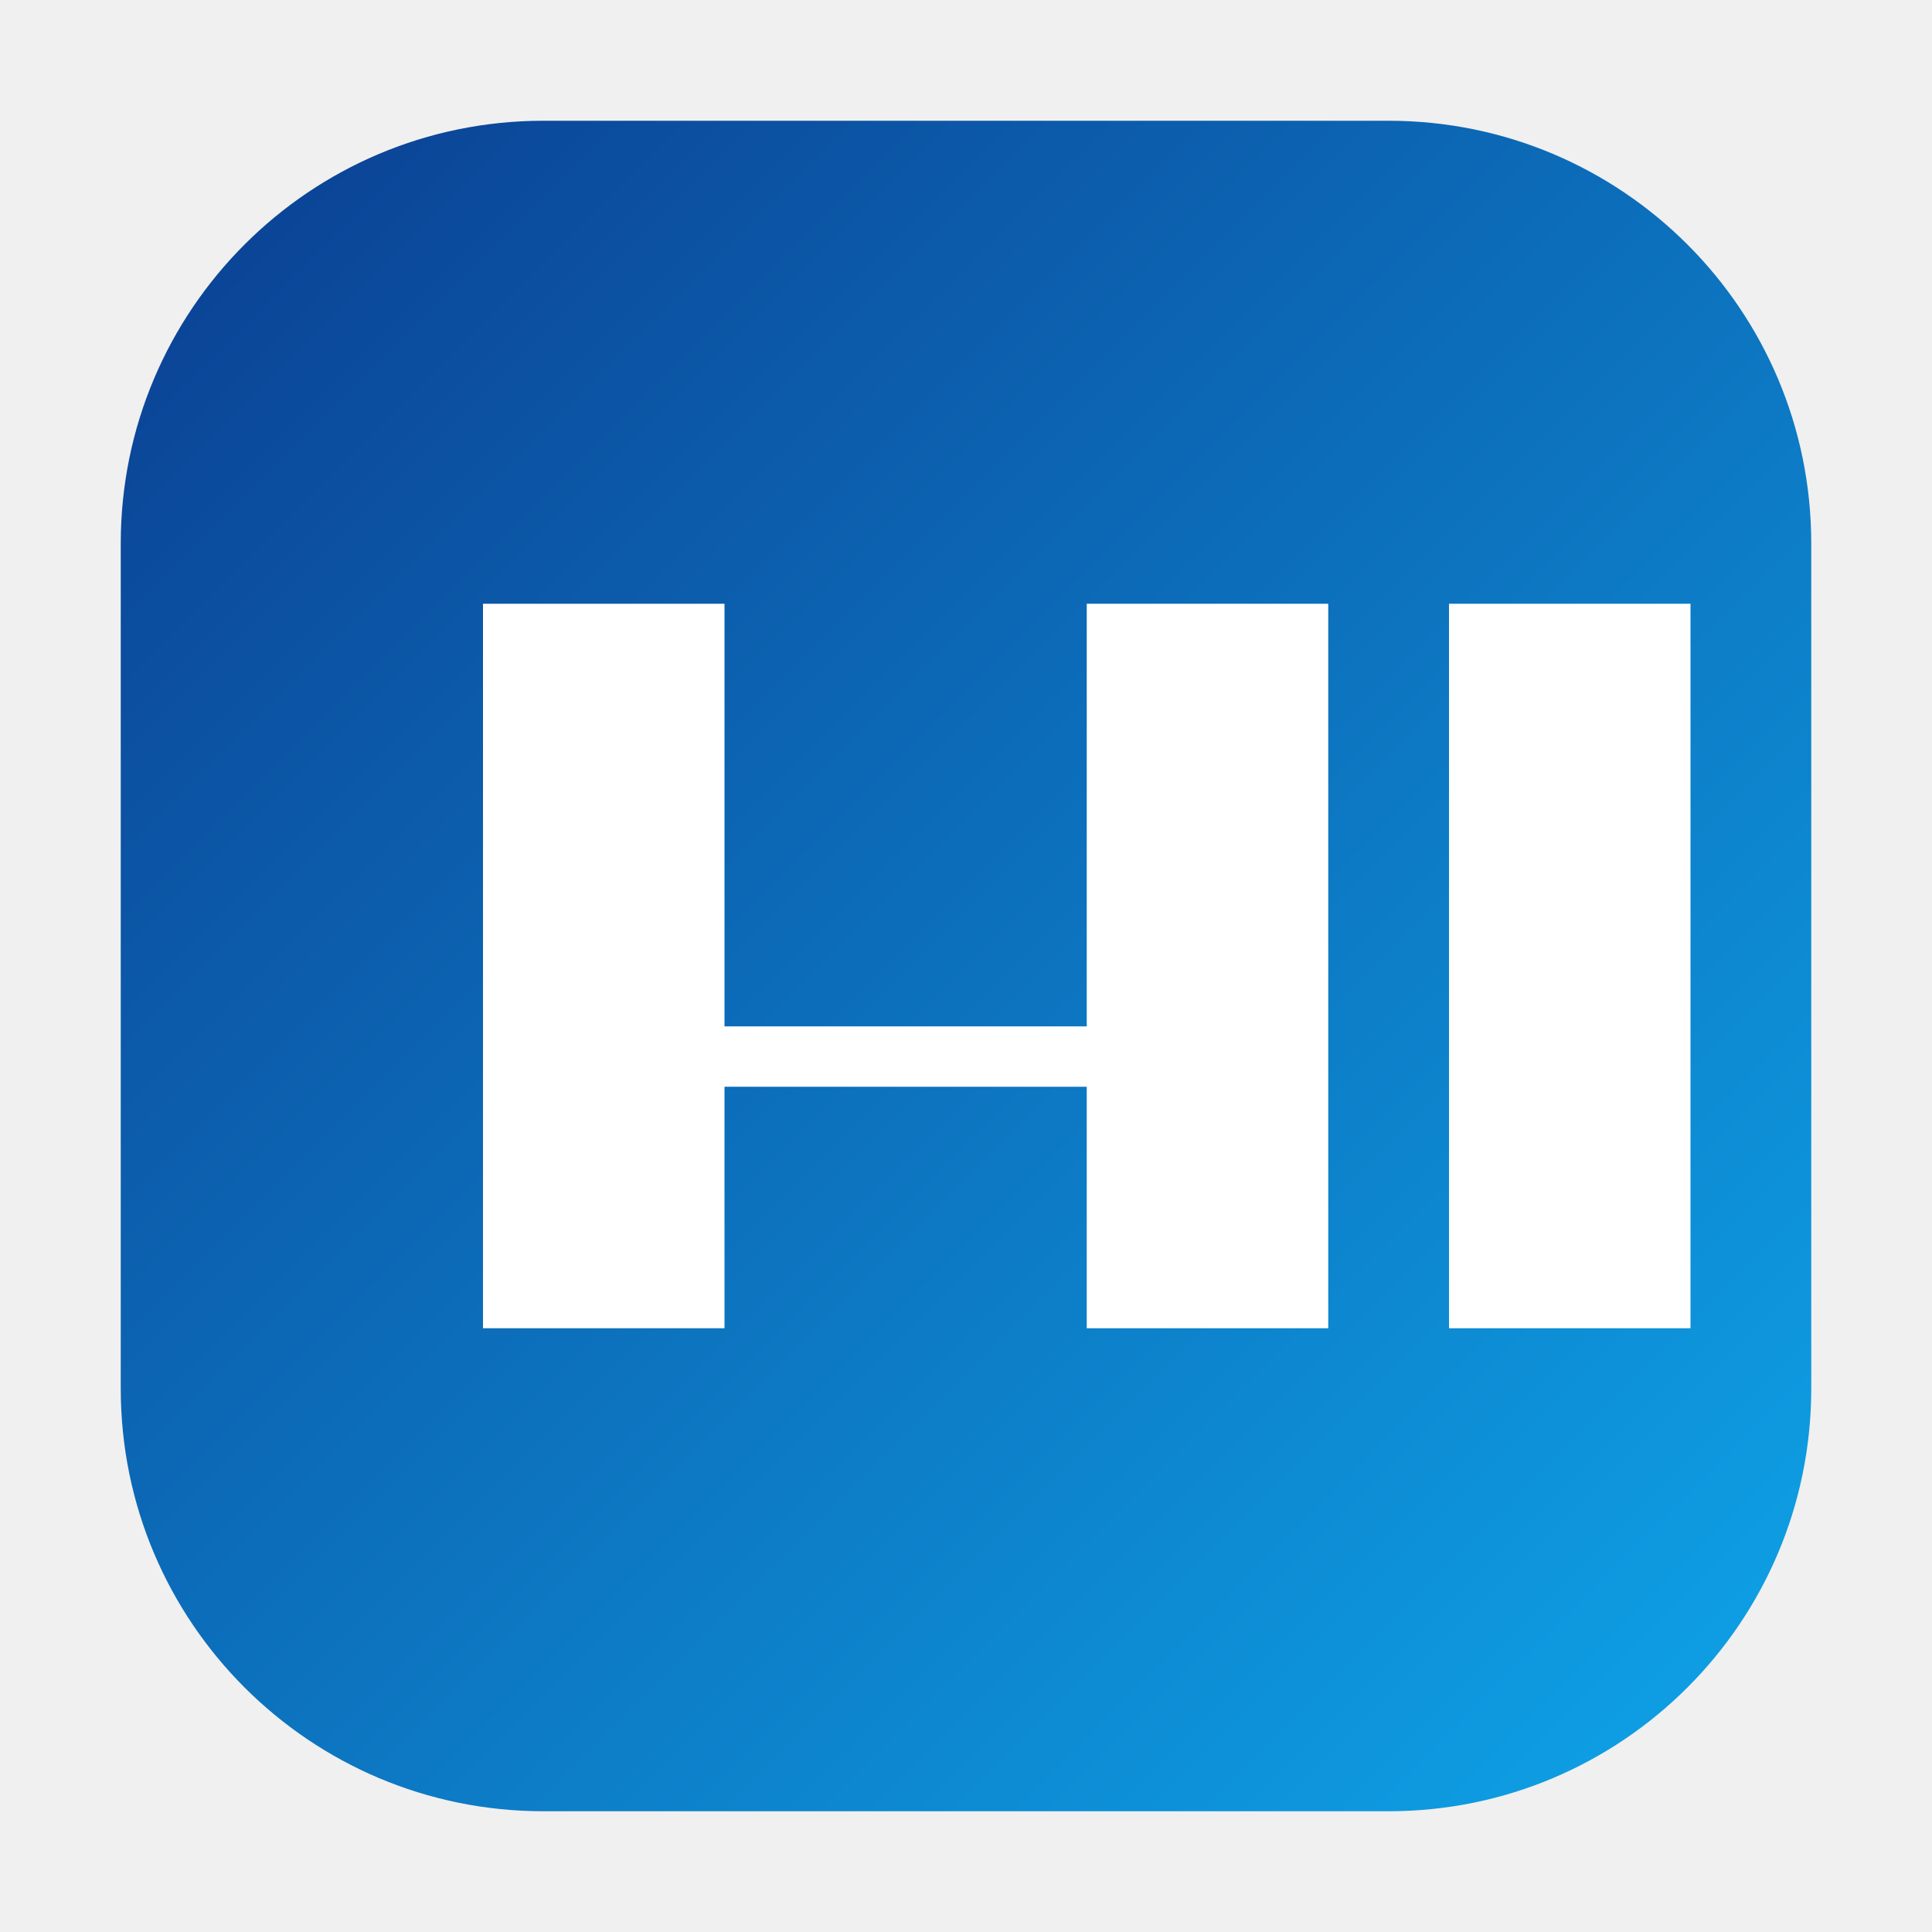
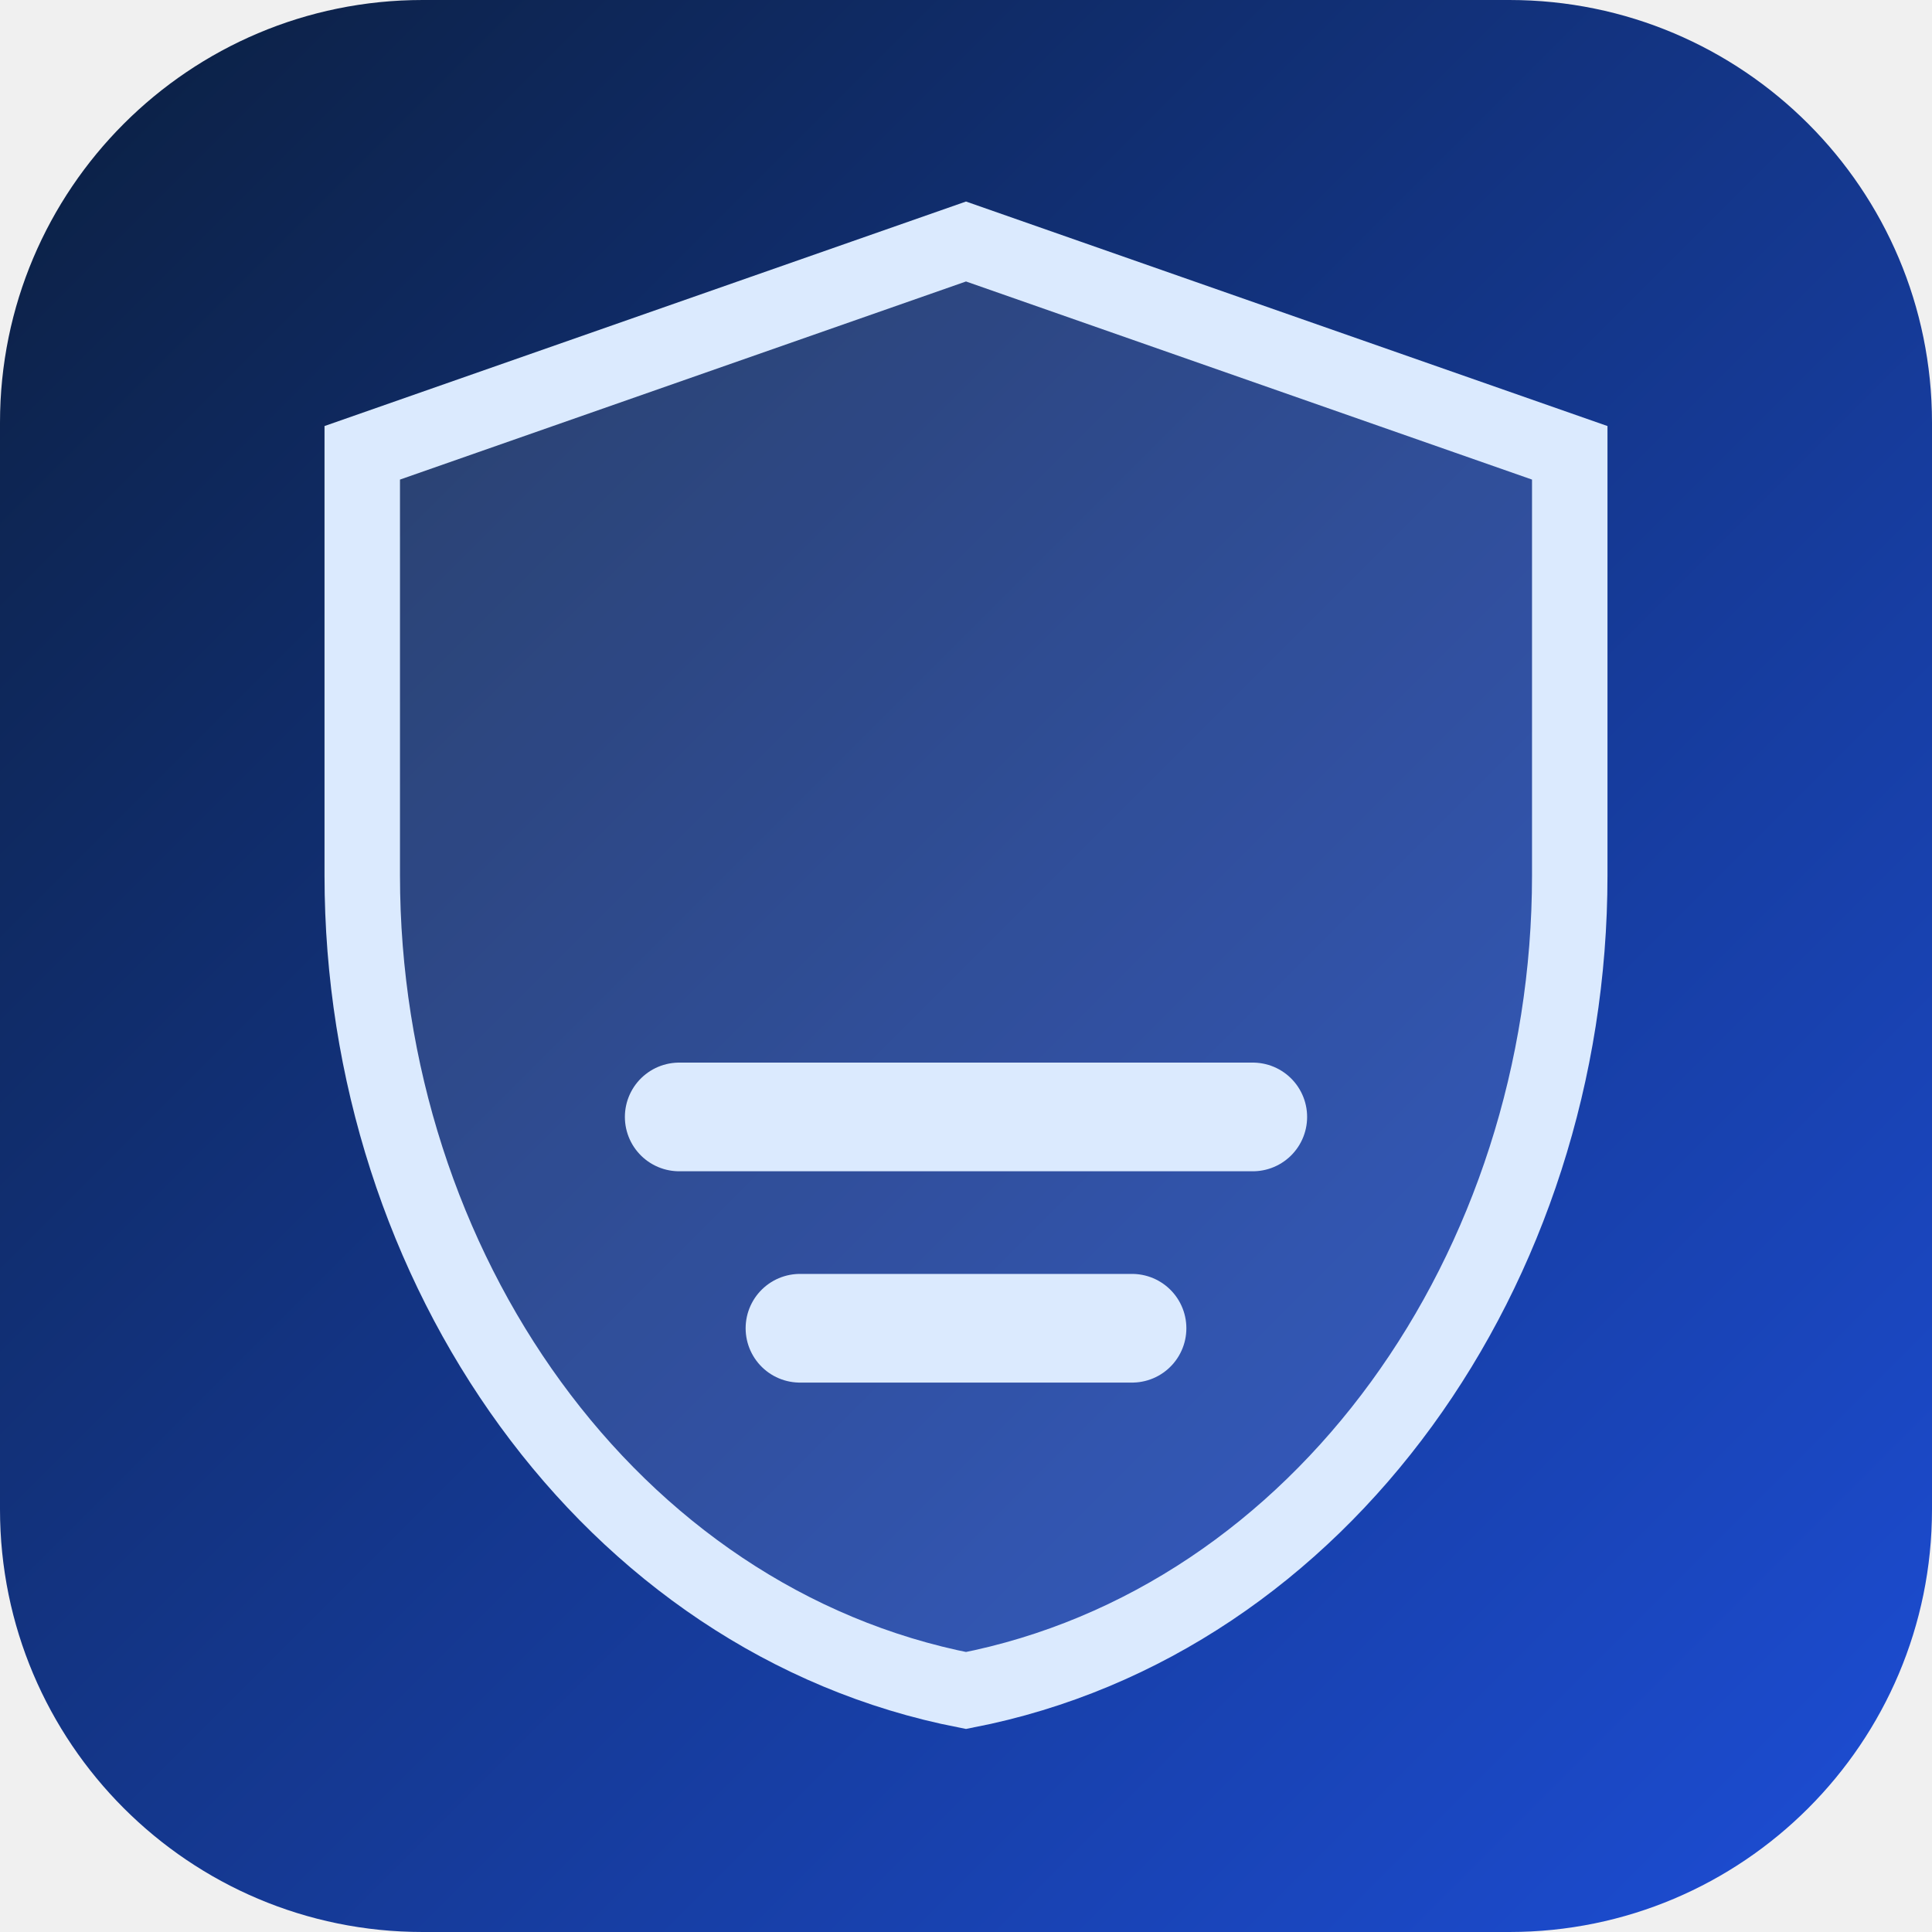
- <svg xmlns="http://www.w3.org/2000/svg" width="64" height="64" viewBox="0 0 64 64" role="img" aria-label="HDL">
+ <svg xmlns="http://www.w3.org/2000/svg" viewBox="0 0 64 64">
  <defs>
-     <linearGradient id="g" x1="0" x2="1" y1="0" y2="1">
-       <stop offset="0" stop-color="#0b3d91" />
-       <stop offset="1" stop-color="#0ea5e9" />
+     <linearGradient id="bg" x1="0" y1="0" x2="1" y2="1">
+       <stop offset="0%" stop-color="#0b1f3f" />
+       <stop offset="100%" stop-color="#1d4ed8" />
    </linearGradient>
  </defs>
-   <rect x="4" y="4" width="56" height="56" rx="14" fill="url(#g)" />
-   <path d="M16 44V20h8v16h12V20h8v24H36V34H24v10h-8zm32 0V20h8v24h-8z" fill="#fff" />
+   <rect width="64" height="64" rx="14" fill="url(#bg)" />
+   <path d="M32 8 52 15v14c0 13-8.2 24.7-20 27-11.8-2.3-20-14-20-27V15Z" fill="#ffffff" fill-opacity=".12" stroke="#dbeafe" stroke-width="2.5" />
+   <path d="M22.5 37h19" stroke="#dbeafe" stroke-width="3.6" stroke-linecap="round" />
+   <path d="M26.5 44h11" stroke="#dbeafe" stroke-width="3.6" stroke-linecap="round" />
</svg>
